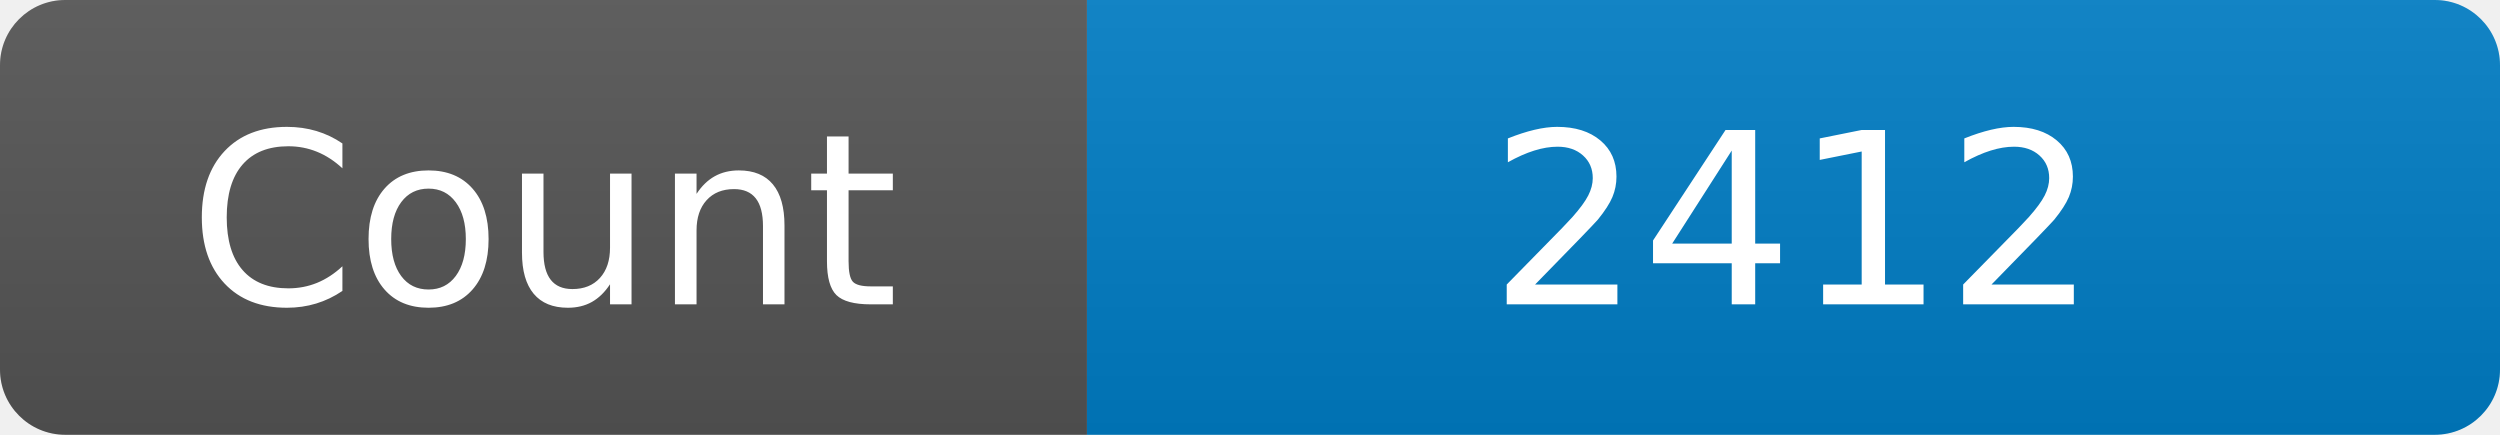
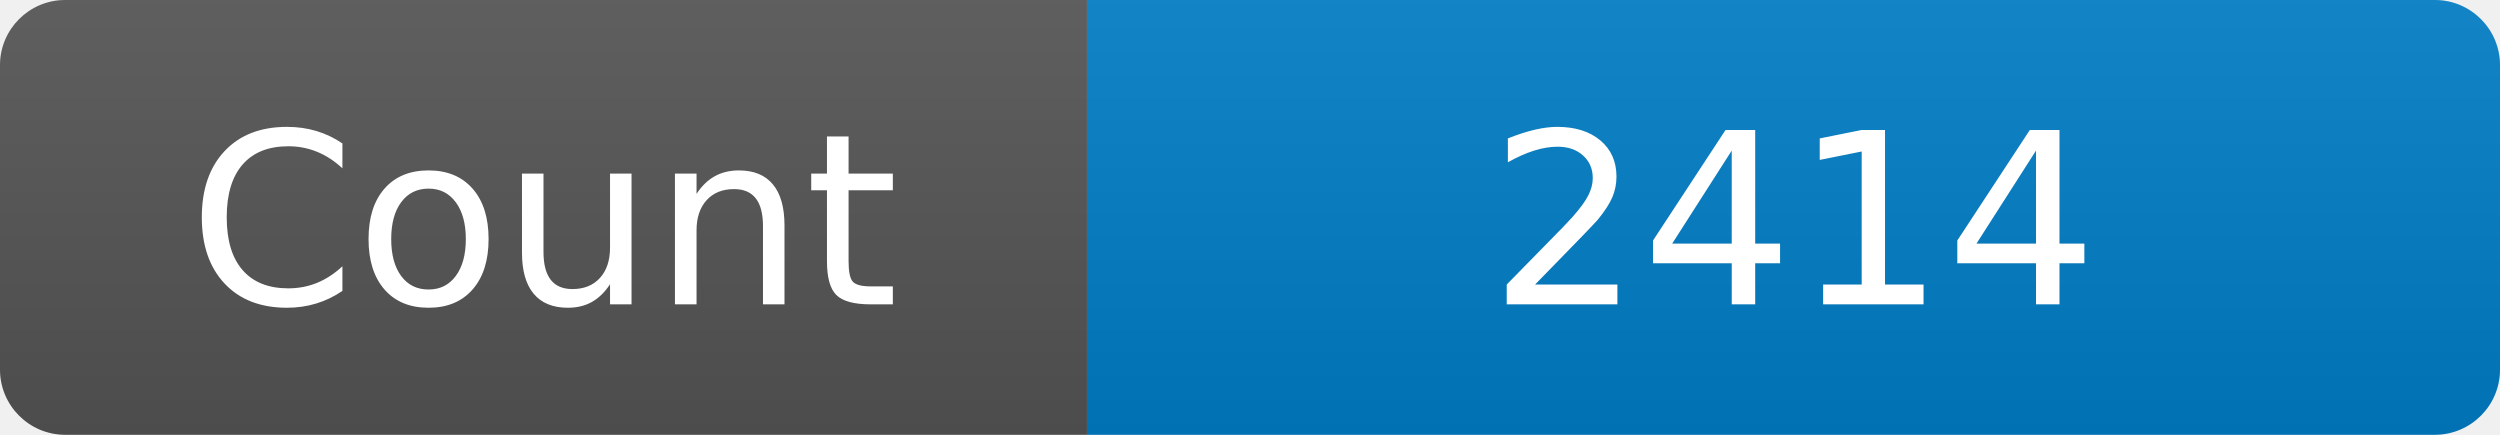
<svg xmlns="http://www.w3.org/2000/svg" width="115" height="20" role="img" aria-label="Maintained?: yes">
  <linearGradient id="s" x2="0" y2="100%">
    <stop offset="0" stop-color="#bbb" stop-opacity=".1" />
    <stop offset="1" stop-opacity=".1" />
  </linearGradient>
  <clipPath id="r">
    <rect width="115" height="20" rx="3" fill="#fff" />
  </clipPath>
  <g clip-path="url(#r)">
    <rect width="50" height="20" fill="#555" />
    <rect x="50" width="160" height="20" fill="#007ec6" />
    <rect width="115" height="20" fill="url(#s)" />
  </g>
  <g fill="#fff" text-anchor="middle" font-family="Verdana,Geneva,DejaVu Sans,sans-serif" font-size="110">
    <text x="250" y="140" transform="scale(.1)" fill="#fff">Count</text>
-     <text x="825" y="140" transform="scale(.1)" fill="#fff">2412</text>
+     <text x="825" y="140" transform="scale(.1)" fill="#fff">2414</text>
  </g>
</svg>
